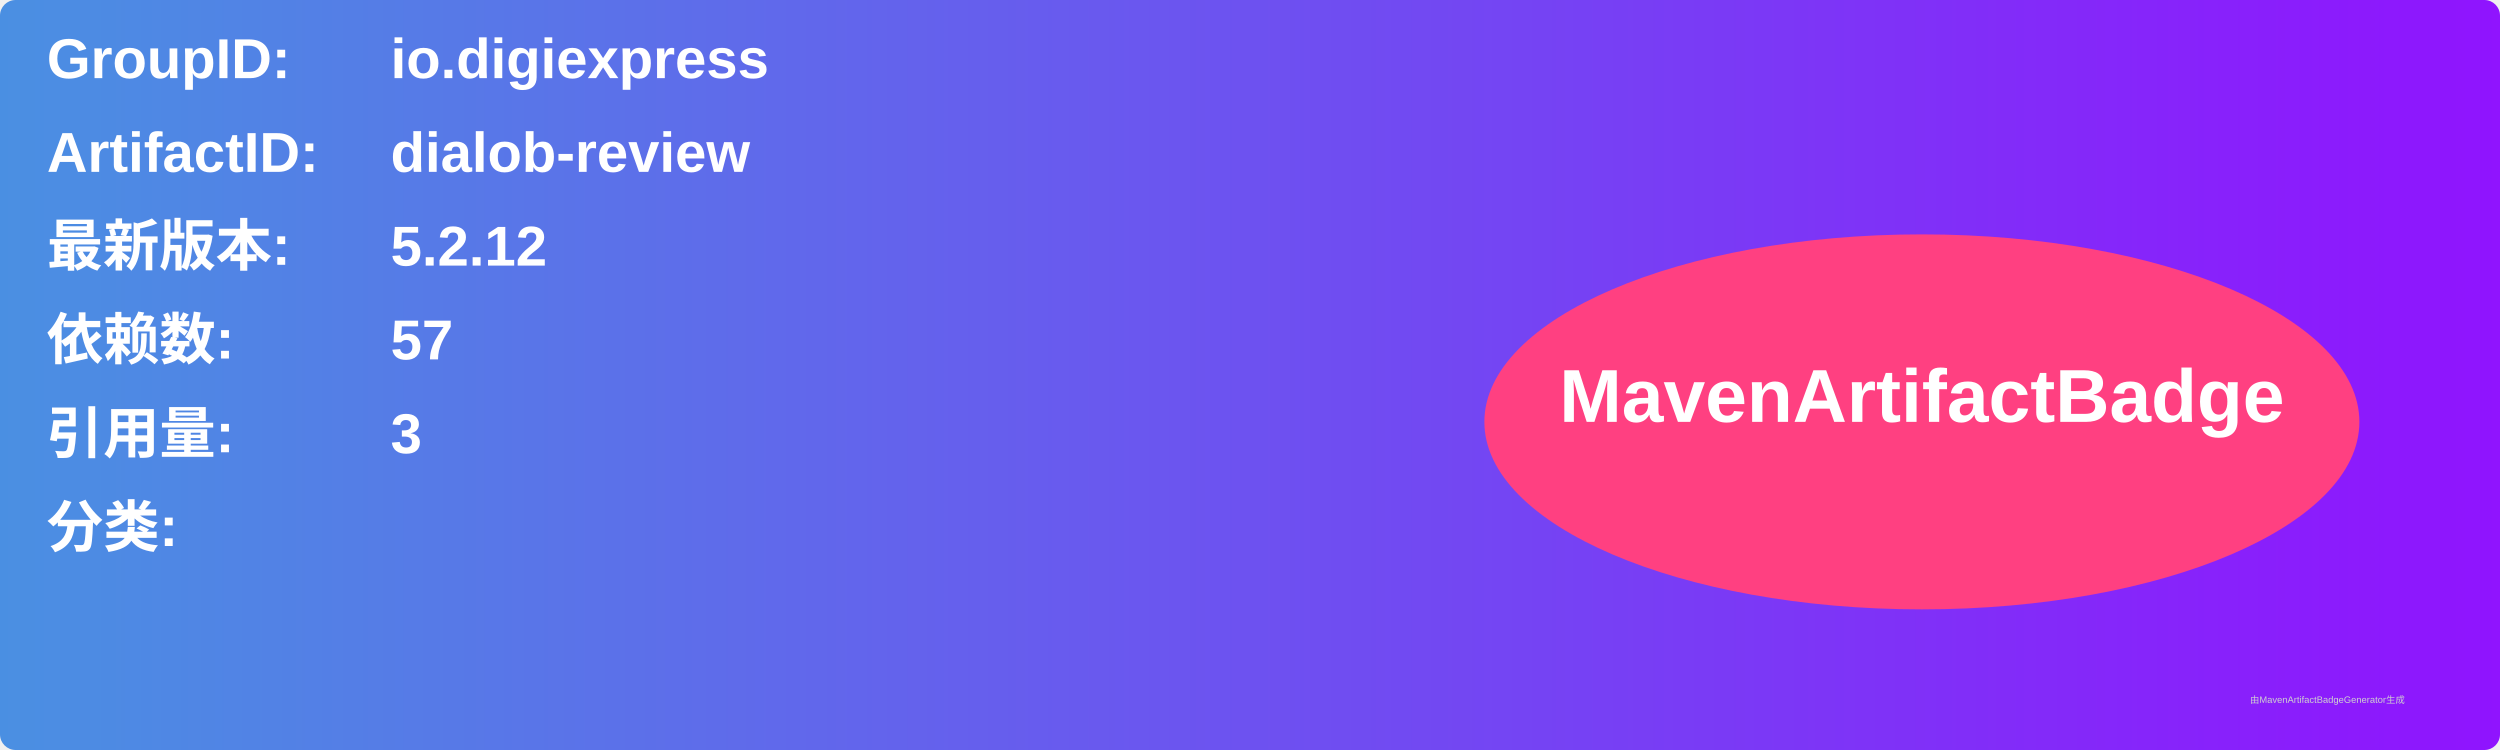
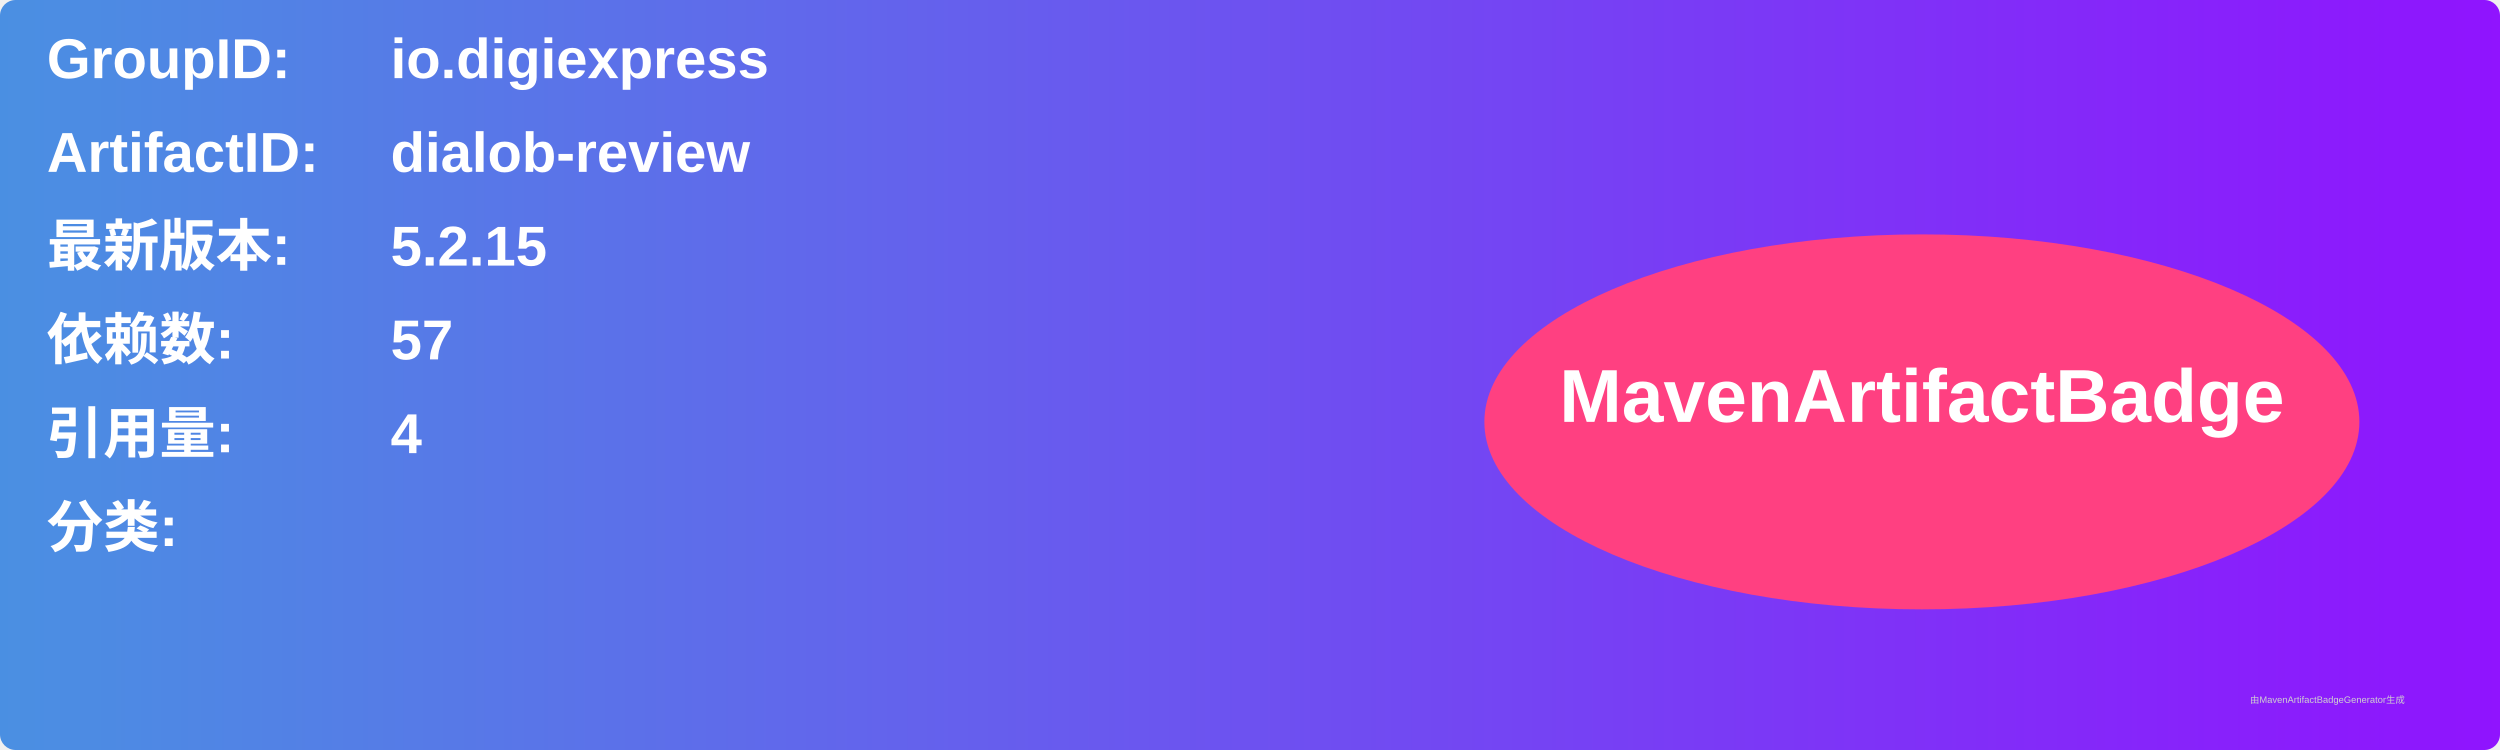
<svg xmlns="http://www.w3.org/2000/svg" width="800" height="240" viewBox="0 0 800 240">
  <linearGradient id="grad" x1="0%" y1="0%" x2="100%" y2="0%">
    <stop offset="0%" stop-color="#4a90e2" />
    <stop offset="100%" stop-color="#9013fe" />
  </linearGradient>
  <rect width="100%" height="100%" rx="5" ry="5" fill="url(#grad)" />
  <g transform="translate(15, 15)">
    <text x="0" y="10" font-family="Arial" font-size="18" fill="white" font-weight="bold" width="260">GroupID:</text>
    <text x="110" y="10" font-family="Arial" font-size="18" fill="white" font-weight="bold" width="460">io.digiexpress</text>
    <text x="0" y="40" font-family="Arial" font-size="18" fill="white" font-weight="bold" width="260">ArtifactID:</text>
    <text x="110" y="40" font-family="Arial" font-size="18" fill="white" font-weight="bold" width="460">dialob-review</text>
    <text x="0" y="70" font-family="Arial" font-size="18" fill="white" font-weight="bold">最新版本:</text>
    <text x="110" y="70" font-family="Arial" font-size="18" fill="white" font-weight="bold">
-       <tspan font-weight="bold">5.2.12</tspan>
+       <tspan font-weight="bold">5.2.15</tspan>
    </text>
    <text x="0" y="100" font-family="Arial" font-size="18" fill="white" font-weight="bold">依赖数: </text>
    <text x="110" y="100" font-family="Arial" font-size="18" fill="white">
      <tspan font-weight="bold">57</tspan>
    </text>
    <text x="0" y="130" font-family="Arial" font-size="18" fill="white" font-weight="bold">引用量: </text>
    <text x="110" y="130" font-family="Arial" font-size="18" fill="white">
-       <tspan font-weight="bold">3</tspan>
+       <tspan font-weight="bold">4</tspan>
    </text>
    <text x="0" y="160" font-family="Arial" font-size="18" fill="white" font-weight="bold">分类:</text>
    <text x="10" y="190" font-family="Arial" font-size="10" fill="white">
      <tspan font-weight="bold" />
    </text>
    <ellipse cx="600" cy="120" rx="140" ry="60" fill="#ff4081" />
    <text x="600" y="120" text-anchor="middle" font-family="Arial" font-size="24" fill="white" font-weight="bold">MavenArtifactBadge</text>
  </g>
  <text x="720" y="225" font-family="Arial" font-size="3" fill="#d0d0d0">由MavenArtifactBadgeGenerator生成</text>
</svg>
